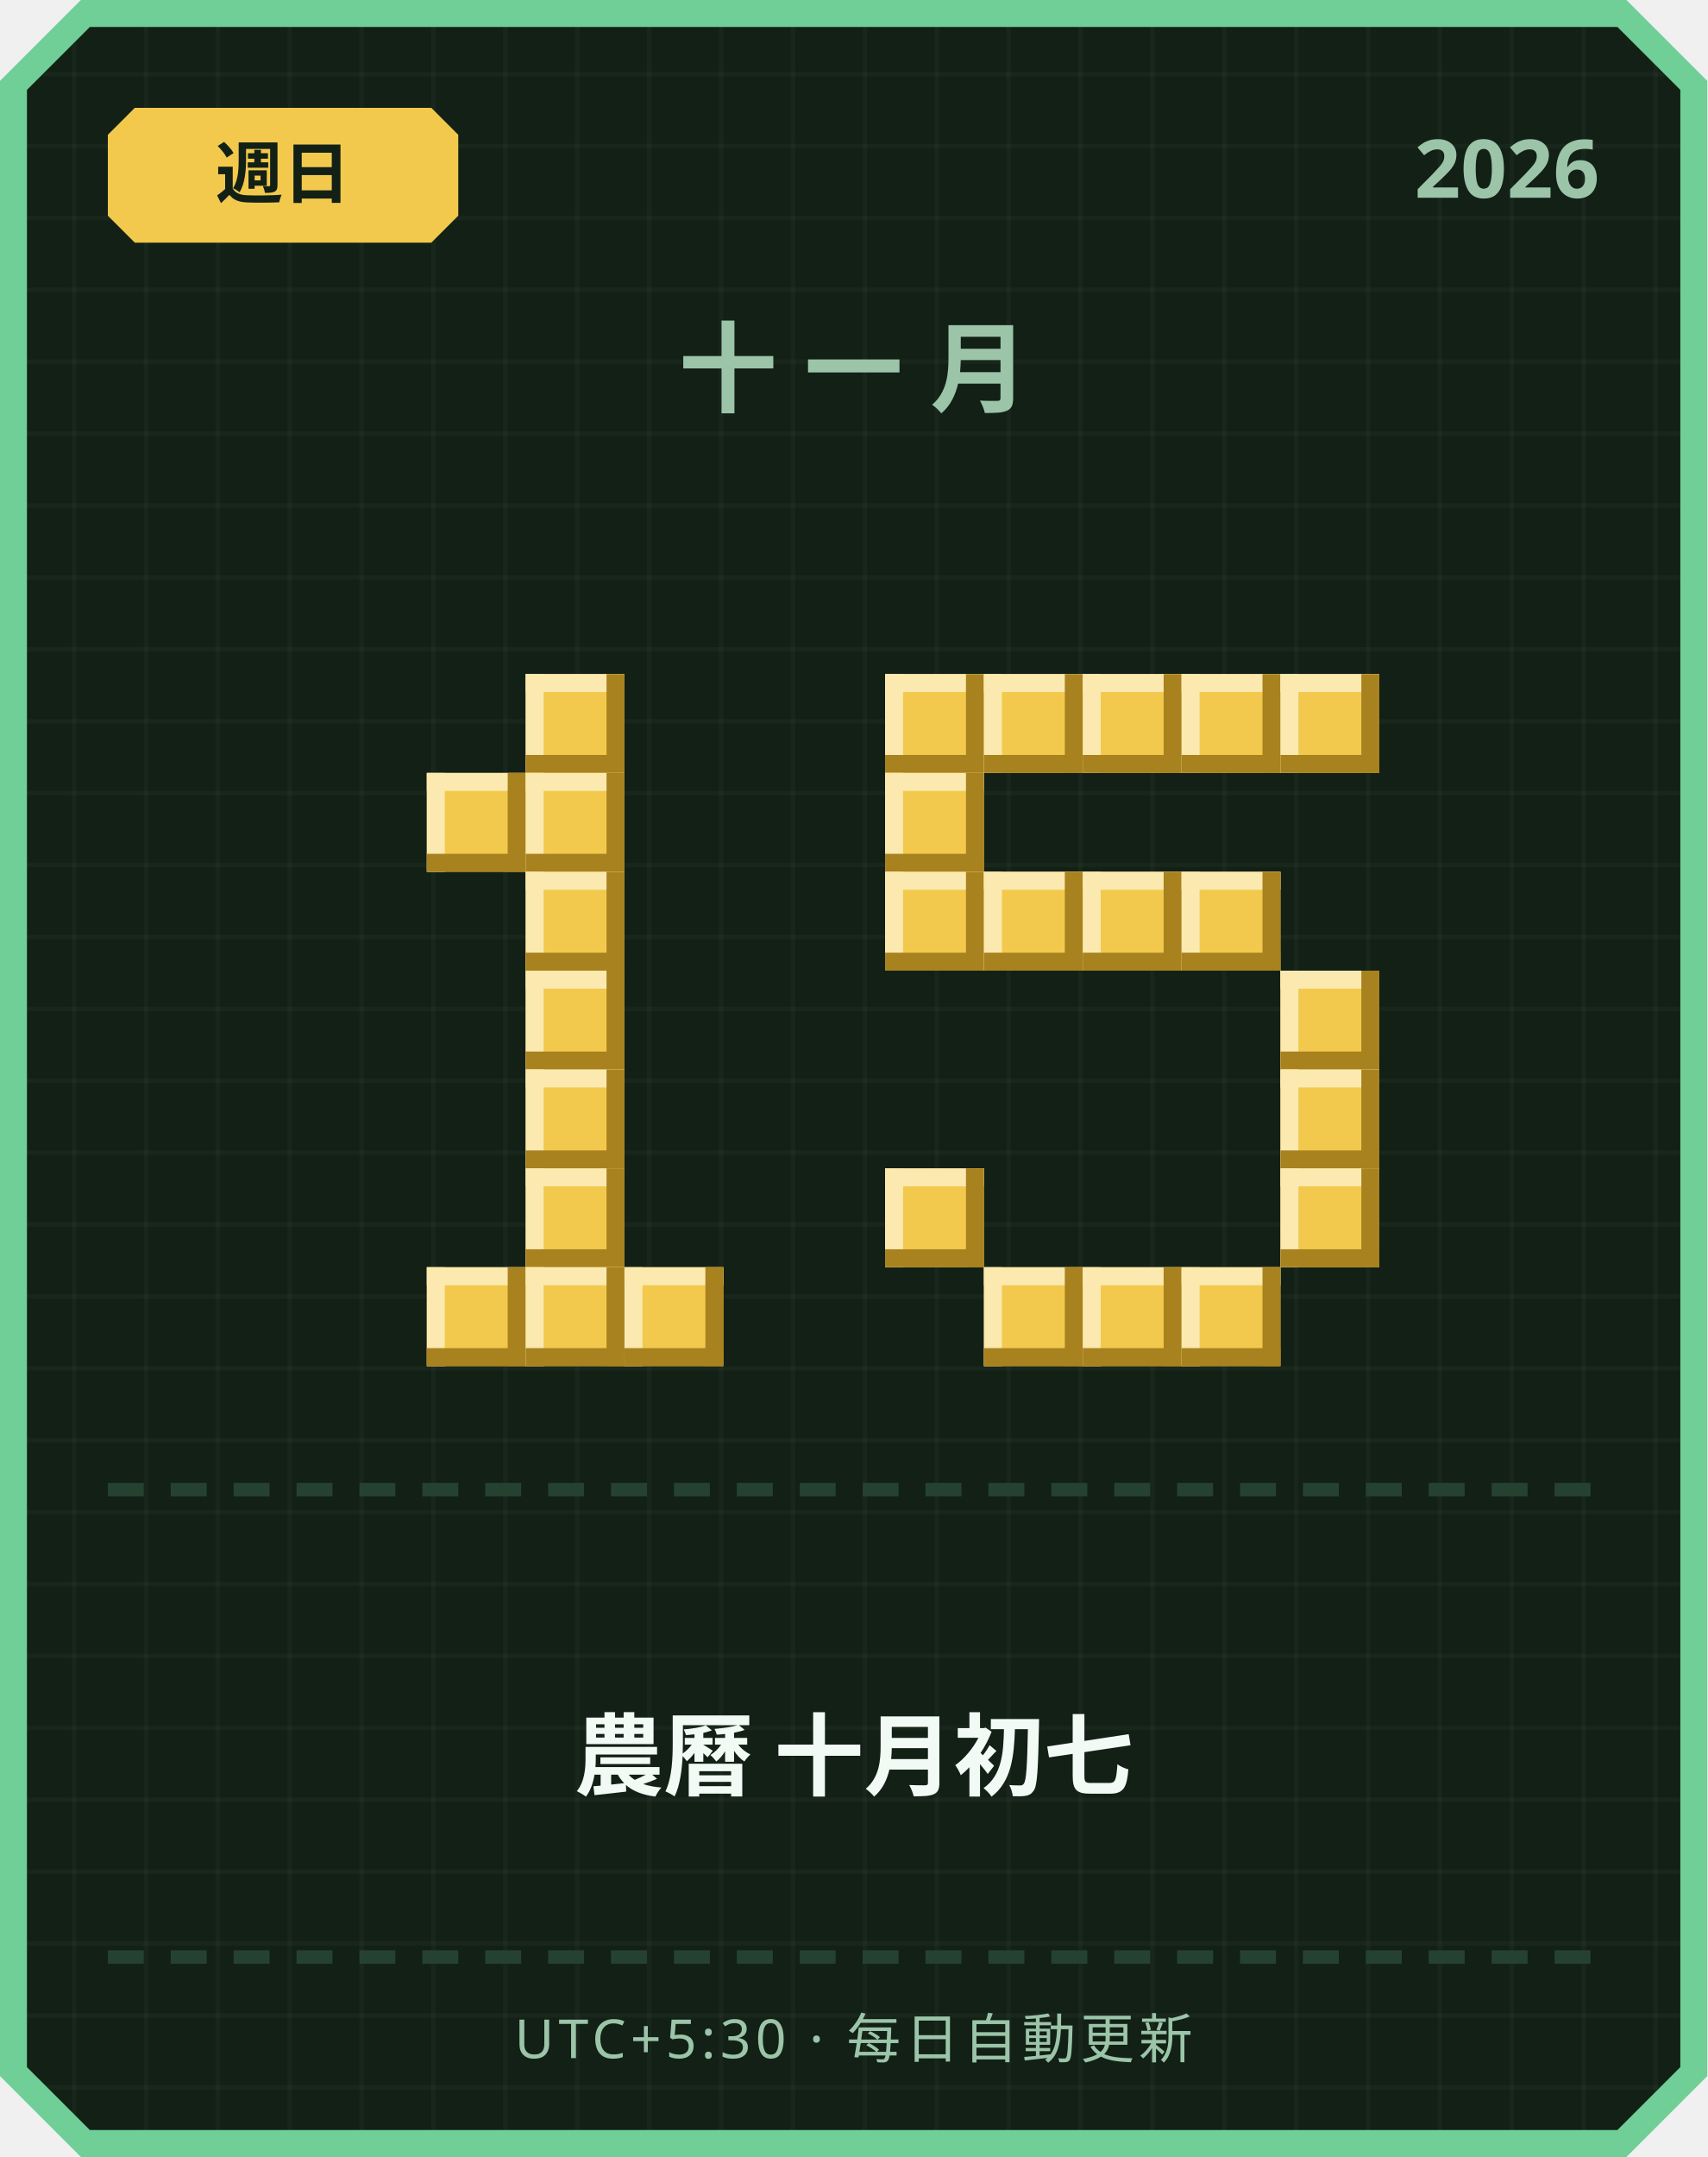
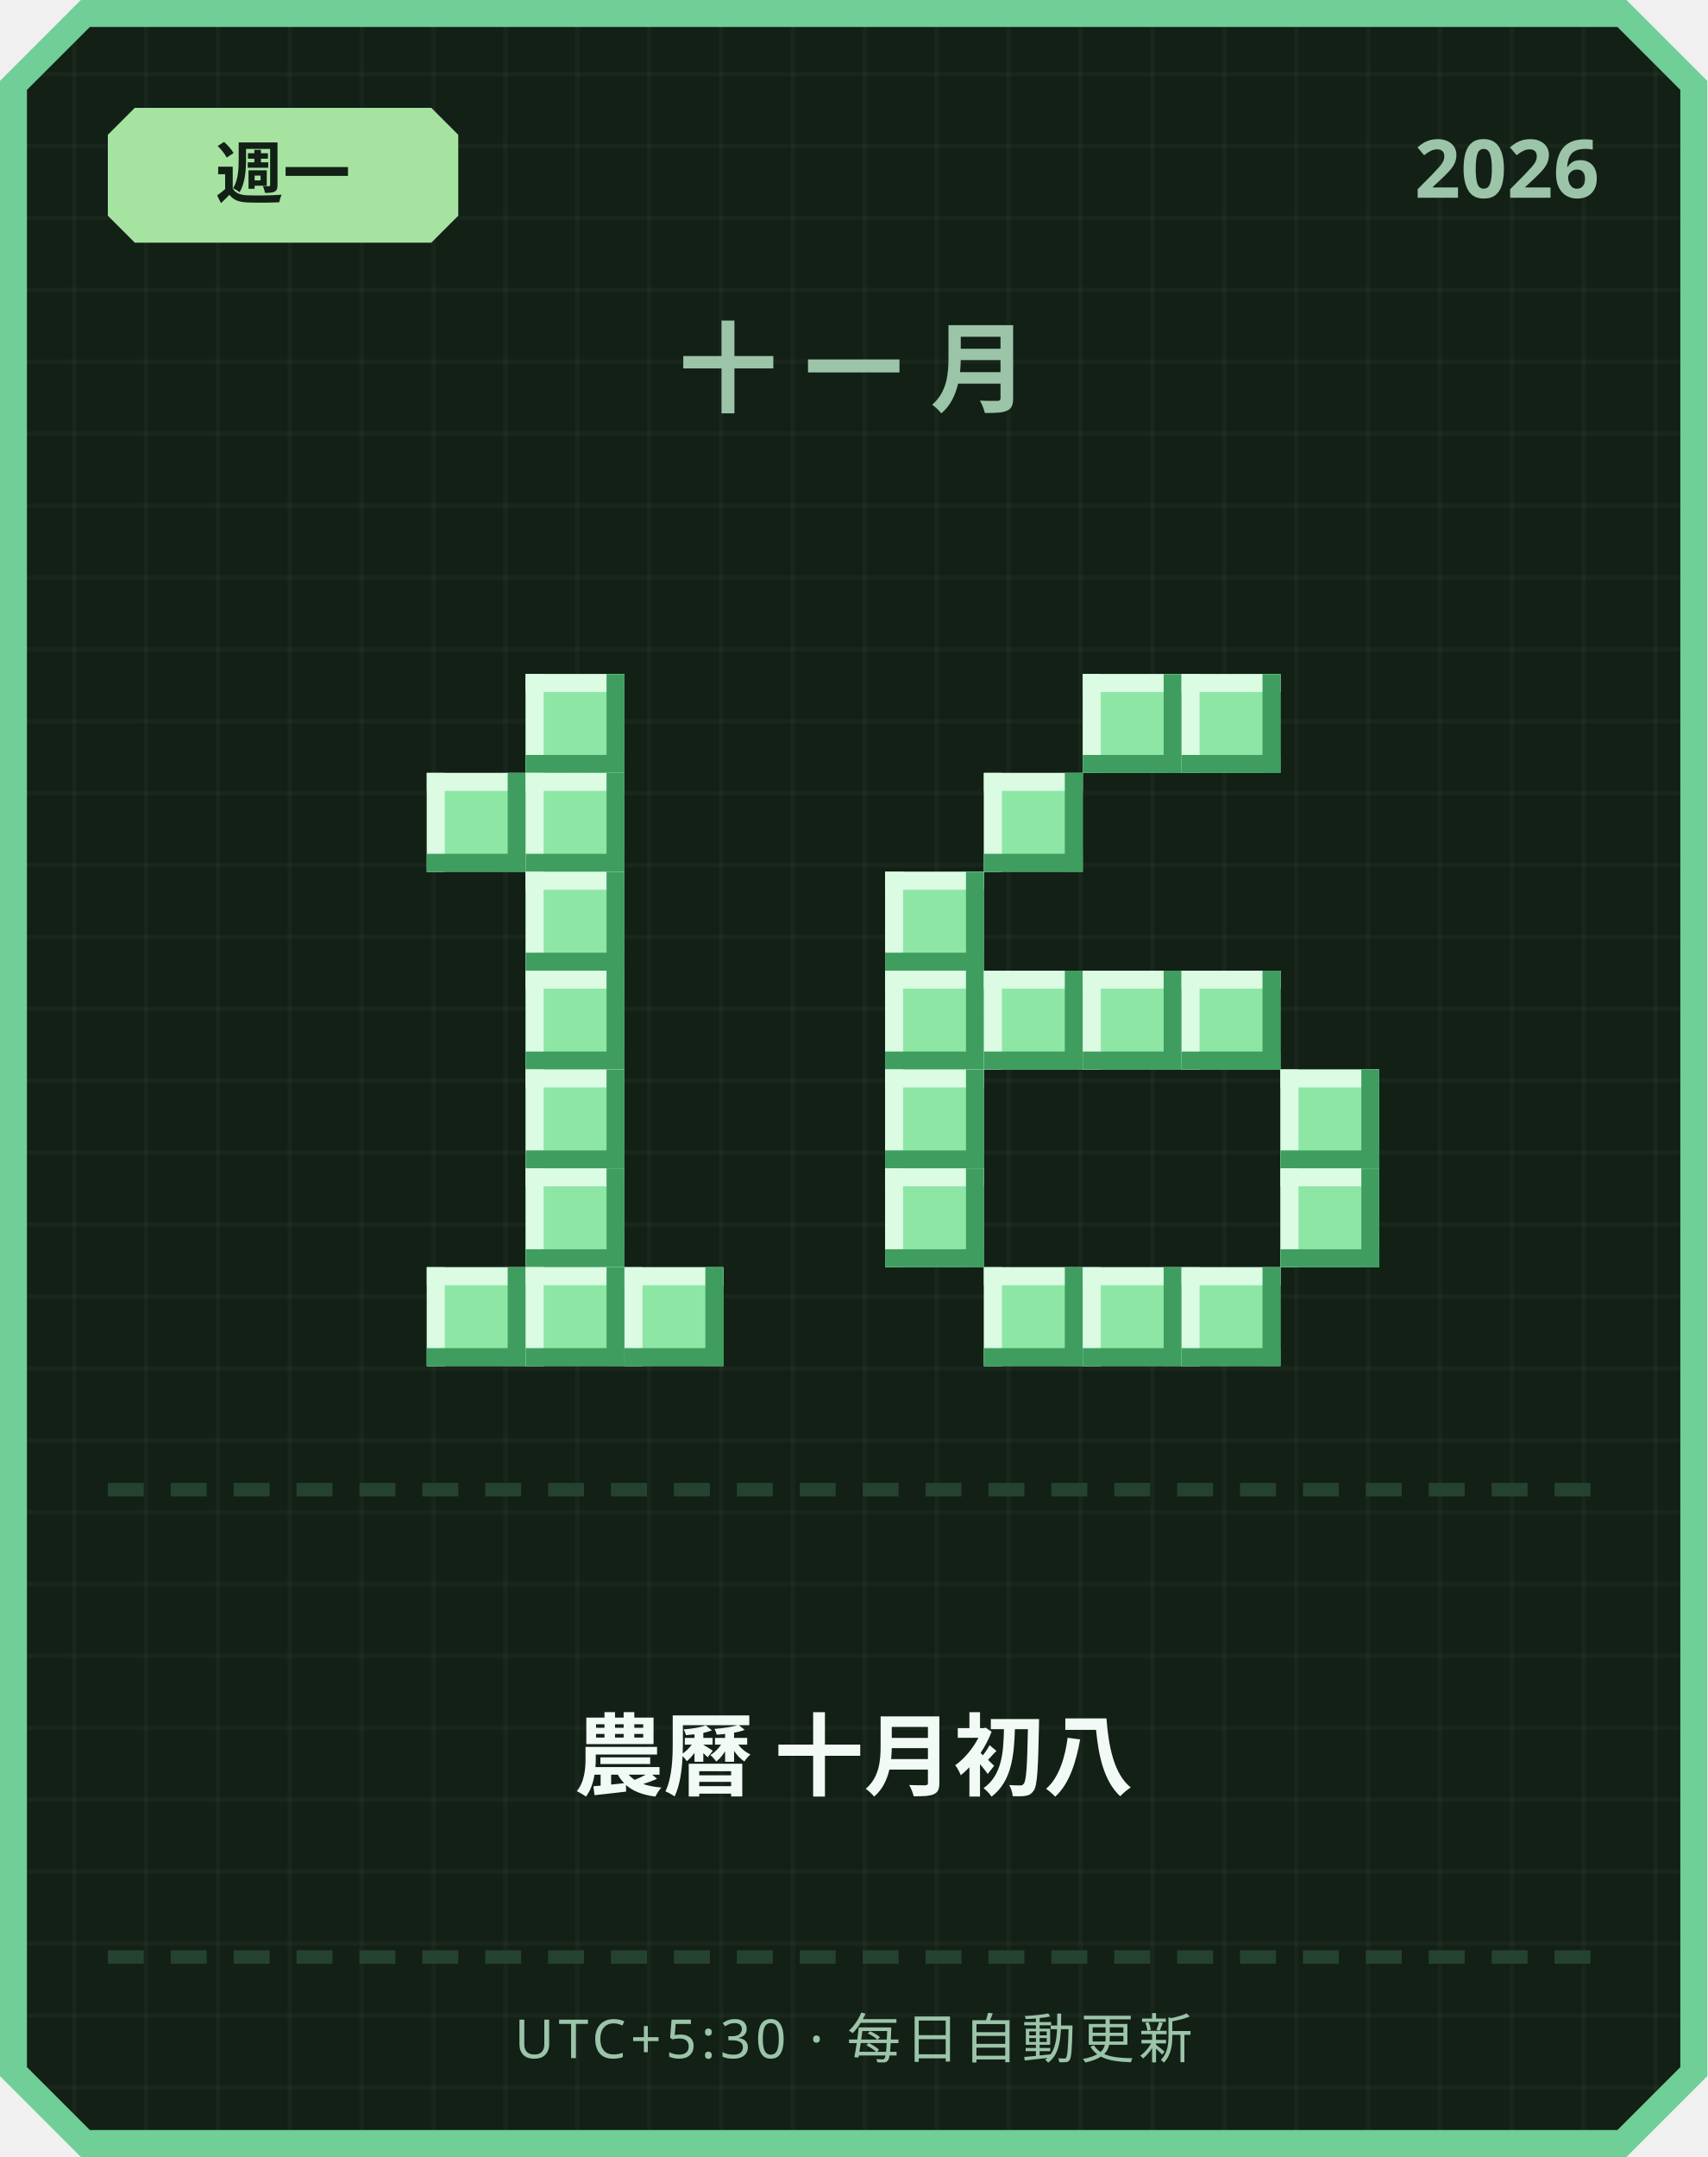
<svg xmlns="http://www.w3.org/2000/svg" width="380" height="480" viewBox="0 0 380 480">
  <defs>
    <pattern id="grid" width="16" height="16" patternUnits="userSpaceOnUse">
      <rect width="16" height="16" fill="#122016" />
      <rect width="1" height="16" fill="#ffffff" opacity="0.03" />
      <rect width="16" height="1" fill="#ffffff" opacity="0.03" />
    </pattern>
  </defs>
  <path d="M 18,0 L 362,0 L 380,18 L 380,462 L 362,480 L 18,480 L 0,462 L 0,18 Z" fill="#6fcf97" />
  <path d="M 20,6 L 360,6 L 374,20 L 374,460 L 360,474 L 20,474 L 6,460 L 6,20 Z" fill="url(#grid)" />
-   <path d="M 30,24 L 96,24 L 102,30 L 102,48 L 96,54 L 30,54 L 24,48 L 24,30 Z" fill="#f2c94c" />
-   <text x="63" y="44" text-anchor="middle" font-family="'Segoe UI', sans-serif" font-size="15" font-weight="700" fill="#122016">週日</text>
+   <path d="M 30,24 L 96,24 L 102,30 L 102,48 L 96,54 L 30,54 L 24,48 L 24,30 Z" fill="#a6e3a1" />
+   <text x="63" y="44" text-anchor="middle" font-family="'Segoe UI', sans-serif" font-size="15" font-weight="700" fill="#122016">週一</text>
  <text x="356" y="44" text-anchor="end" font-family="'Segoe UI', sans-serif" font-size="18" font-weight="700" fill="#9bc4a8">2026</text>
  <text x="190" y="90" text-anchor="middle" font-family="'Segoe UI', sans-serif" font-size="22" font-weight="700" letter-spacing="6" fill="#9bc4a8">十一月</text>
-   <rect x="117" y="150" width="22" height="22" fill="#f2c94c" />
-   <rect x="117" y="150" width="22" height="4" fill="#fbe9b0" />
-   <rect x="117" y="150" width="4" height="22" fill="#fbe9b0" />
-   <rect x="117" y="168" width="22" height="4" fill="#a8821f" />
-   <rect x="135" y="150" width="4" height="22" fill="#a8821f" />
-   <rect x="95" y="172" width="22" height="22" fill="#f2c94c" />
-   <rect x="95" y="172" width="22" height="4" fill="#fbe9b0" />
-   <rect x="95" y="172" width="4" height="22" fill="#fbe9b0" />
-   <rect x="95" y="190" width="22" height="4" fill="#a8821f" />
-   <rect x="113" y="172" width="4" height="22" fill="#a8821f" />
-   <rect x="117" y="172" width="22" height="22" fill="#f2c94c" />
-   <rect x="117" y="172" width="22" height="4" fill="#fbe9b0" />
-   <rect x="117" y="172" width="4" height="22" fill="#fbe9b0" />
-   <rect x="117" y="190" width="22" height="4" fill="#a8821f" />
-   <rect x="135" y="172" width="4" height="22" fill="#a8821f" />
-   <rect x="117" y="194" width="22" height="22" fill="#f2c94c" />
-   <rect x="117" y="194" width="22" height="4" fill="#fbe9b0" />
-   <rect x="117" y="194" width="4" height="22" fill="#fbe9b0" />
-   <rect x="117" y="212" width="22" height="4" fill="#a8821f" />
-   <rect x="135" y="194" width="4" height="22" fill="#a8821f" />
-   <rect x="117" y="216" width="22" height="22" fill="#f2c94c" />
-   <rect x="117" y="216" width="22" height="4" fill="#fbe9b0" />
-   <rect x="117" y="216" width="4" height="22" fill="#fbe9b0" />
-   <rect x="117" y="234" width="22" height="4" fill="#a8821f" />
-   <rect x="135" y="216" width="4" height="22" fill="#a8821f" />
-   <rect x="117" y="238" width="22" height="22" fill="#f2c94c" />
-   <rect x="117" y="238" width="22" height="4" fill="#fbe9b0" />
-   <rect x="117" y="238" width="4" height="22" fill="#fbe9b0" />
-   <rect x="117" y="256" width="22" height="4" fill="#a8821f" />
-   <rect x="135" y="238" width="4" height="22" fill="#a8821f" />
-   <rect x="117" y="260" width="22" height="22" fill="#f2c94c" />
-   <rect x="117" y="260" width="22" height="4" fill="#fbe9b0" />
-   <rect x="117" y="260" width="4" height="22" fill="#fbe9b0" />
-   <rect x="117" y="278" width="22" height="4" fill="#a8821f" />
-   <rect x="135" y="260" width="4" height="22" fill="#a8821f" />
-   <rect x="95" y="282" width="22" height="22" fill="#f2c94c" />
-   <rect x="95" y="282" width="22" height="4" fill="#fbe9b0" />
-   <rect x="95" y="282" width="4" height="22" fill="#fbe9b0" />
-   <rect x="95" y="300" width="22" height="4" fill="#a8821f" />
-   <rect x="113" y="282" width="4" height="22" fill="#a8821f" />
-   <rect x="117" y="282" width="22" height="22" fill="#f2c94c" />
-   <rect x="117" y="282" width="22" height="4" fill="#fbe9b0" />
-   <rect x="117" y="282" width="4" height="22" fill="#fbe9b0" />
-   <rect x="117" y="300" width="22" height="4" fill="#a8821f" />
-   <rect x="135" y="282" width="4" height="22" fill="#a8821f" />
-   <rect x="139" y="282" width="22" height="22" fill="#f2c94c" />
-   <rect x="139" y="282" width="22" height="4" fill="#fbe9b0" />
-   <rect x="139" y="282" width="4" height="22" fill="#fbe9b0" />
-   <rect x="139" y="300" width="22" height="4" fill="#a8821f" />
-   <rect x="157" y="282" width="4" height="22" fill="#a8821f" />
-   <rect x="197" y="150" width="22" height="22" fill="#f2c94c" />
-   <rect x="197" y="150" width="22" height="4" fill="#fbe9b0" />
-   <rect x="197" y="150" width="4" height="22" fill="#fbe9b0" />
-   <rect x="197" y="168" width="22" height="4" fill="#a8821f" />
-   <rect x="215" y="150" width="4" height="22" fill="#a8821f" />
-   <rect x="219" y="150" width="22" height="22" fill="#f2c94c" />
-   <rect x="219" y="150" width="22" height="4" fill="#fbe9b0" />
-   <rect x="219" y="150" width="4" height="22" fill="#fbe9b0" />
-   <rect x="219" y="168" width="22" height="4" fill="#a8821f" />
-   <rect x="237" y="150" width="4" height="22" fill="#a8821f" />
-   <rect x="241" y="150" width="22" height="22" fill="#f2c94c" />
-   <rect x="241" y="150" width="22" height="4" fill="#fbe9b0" />
-   <rect x="241" y="150" width="4" height="22" fill="#fbe9b0" />
-   <rect x="241" y="168" width="22" height="4" fill="#a8821f" />
-   <rect x="259" y="150" width="4" height="22" fill="#a8821f" />
-   <rect x="263" y="150" width="22" height="22" fill="#f2c94c" />
-   <rect x="263" y="150" width="22" height="4" fill="#fbe9b0" />
-   <rect x="263" y="150" width="4" height="22" fill="#fbe9b0" />
-   <rect x="263" y="168" width="22" height="4" fill="#a8821f" />
-   <rect x="281" y="150" width="4" height="22" fill="#a8821f" />
-   <rect x="285" y="150" width="22" height="22" fill="#f2c94c" />
-   <rect x="285" y="150" width="22" height="4" fill="#fbe9b0" />
-   <rect x="285" y="150" width="4" height="22" fill="#fbe9b0" />
-   <rect x="285" y="168" width="22" height="4" fill="#a8821f" />
-   <rect x="303" y="150" width="4" height="22" fill="#a8821f" />
-   <rect x="197" y="172" width="22" height="22" fill="#f2c94c" />
-   <rect x="197" y="172" width="22" height="4" fill="#fbe9b0" />
-   <rect x="197" y="172" width="4" height="22" fill="#fbe9b0" />
-   <rect x="197" y="190" width="22" height="4" fill="#a8821f" />
-   <rect x="215" y="172" width="4" height="22" fill="#a8821f" />
-   <rect x="197" y="194" width="22" height="22" fill="#f2c94c" />
-   <rect x="197" y="194" width="22" height="4" fill="#fbe9b0" />
-   <rect x="197" y="194" width="4" height="22" fill="#fbe9b0" />
-   <rect x="197" y="212" width="22" height="4" fill="#a8821f" />
-   <rect x="215" y="194" width="4" height="22" fill="#a8821f" />
-   <rect x="219" y="194" width="22" height="22" fill="#f2c94c" />
-   <rect x="219" y="194" width="22" height="4" fill="#fbe9b0" />
-   <rect x="219" y="194" width="4" height="22" fill="#fbe9b0" />
-   <rect x="219" y="212" width="22" height="4" fill="#a8821f" />
-   <rect x="237" y="194" width="4" height="22" fill="#a8821f" />
-   <rect x="241" y="194" width="22" height="22" fill="#f2c94c" />
-   <rect x="241" y="194" width="22" height="4" fill="#fbe9b0" />
-   <rect x="241" y="194" width="4" height="22" fill="#fbe9b0" />
-   <rect x="241" y="212" width="22" height="4" fill="#a8821f" />
-   <rect x="259" y="194" width="4" height="22" fill="#a8821f" />
-   <rect x="263" y="194" width="22" height="22" fill="#f2c94c" />
-   <rect x="263" y="194" width="22" height="4" fill="#fbe9b0" />
-   <rect x="263" y="194" width="4" height="22" fill="#fbe9b0" />
-   <rect x="263" y="212" width="22" height="4" fill="#a8821f" />
-   <rect x="281" y="194" width="4" height="22" fill="#a8821f" />
-   <rect x="285" y="216" width="22" height="22" fill="#f2c94c" />
-   <rect x="285" y="216" width="22" height="4" fill="#fbe9b0" />
-   <rect x="285" y="216" width="4" height="22" fill="#fbe9b0" />
-   <rect x="285" y="234" width="22" height="4" fill="#a8821f" />
-   <rect x="303" y="216" width="4" height="22" fill="#a8821f" />
-   <rect x="285" y="238" width="22" height="22" fill="#f2c94c" />
-   <rect x="285" y="238" width="22" height="4" fill="#fbe9b0" />
-   <rect x="285" y="238" width="4" height="22" fill="#fbe9b0" />
-   <rect x="285" y="256" width="22" height="4" fill="#a8821f" />
-   <rect x="303" y="238" width="4" height="22" fill="#a8821f" />
-   <rect x="197" y="260" width="22" height="22" fill="#f2c94c" />
-   <rect x="197" y="260" width="22" height="4" fill="#fbe9b0" />
-   <rect x="197" y="260" width="4" height="22" fill="#fbe9b0" />
-   <rect x="197" y="278" width="22" height="4" fill="#a8821f" />
-   <rect x="215" y="260" width="4" height="22" fill="#a8821f" />
-   <rect x="285" y="260" width="22" height="22" fill="#f2c94c" />
-   <rect x="285" y="260" width="22" height="4" fill="#fbe9b0" />
-   <rect x="285" y="260" width="4" height="22" fill="#fbe9b0" />
-   <rect x="285" y="278" width="22" height="4" fill="#a8821f" />
-   <rect x="303" y="260" width="4" height="22" fill="#a8821f" />
-   <rect x="219" y="282" width="22" height="22" fill="#f2c94c" />
-   <rect x="219" y="282" width="22" height="4" fill="#fbe9b0" />
-   <rect x="219" y="282" width="4" height="22" fill="#fbe9b0" />
-   <rect x="219" y="300" width="22" height="4" fill="#a8821f" />
-   <rect x="237" y="282" width="4" height="22" fill="#a8821f" />
-   <rect x="241" y="282" width="22" height="22" fill="#f2c94c" />
-   <rect x="241" y="282" width="22" height="4" fill="#fbe9b0" />
-   <rect x="241" y="282" width="4" height="22" fill="#fbe9b0" />
-   <rect x="241" y="300" width="22" height="4" fill="#a8821f" />
-   <rect x="259" y="282" width="4" height="22" fill="#a8821f" />
-   <rect x="263" y="282" width="22" height="22" fill="#f2c94c" />
-   <rect x="263" y="282" width="22" height="4" fill="#fbe9b0" />
-   <rect x="263" y="282" width="4" height="22" fill="#fbe9b0" />
-   <rect x="263" y="300" width="22" height="4" fill="#a8821f" />
-   <rect x="281" y="282" width="4" height="22" fill="#a8821f" />
+   <rect x="117" y="150" width="22" height="22" fill="#8ee6a5" />
+   <rect x="117" y="150" width="22" height="4" fill="#dbfbe3" />
+   <rect x="117" y="150" width="4" height="22" fill="#dbfbe3" />
+   <rect x="117" y="168" width="22" height="4" fill="#3f9e5f" />
+   <rect x="135" y="150" width="4" height="22" fill="#3f9e5f" />
+   <rect x="95" y="172" width="22" height="22" fill="#8ee6a5" />
+   <rect x="95" y="172" width="22" height="4" fill="#dbfbe3" />
+   <rect x="95" y="172" width="4" height="22" fill="#dbfbe3" />
+   <rect x="95" y="190" width="22" height="4" fill="#3f9e5f" />
+   <rect x="113" y="172" width="4" height="22" fill="#3f9e5f" />
+   <rect x="117" y="172" width="22" height="22" fill="#8ee6a5" />
+   <rect x="117" y="172" width="22" height="4" fill="#dbfbe3" />
+   <rect x="117" y="172" width="4" height="22" fill="#dbfbe3" />
+   <rect x="117" y="190" width="22" height="4" fill="#3f9e5f" />
+   <rect x="135" y="172" width="4" height="22" fill="#3f9e5f" />
+   <rect x="117" y="194" width="22" height="22" fill="#8ee6a5" />
+   <rect x="117" y="194" width="22" height="4" fill="#dbfbe3" />
+   <rect x="117" y="194" width="4" height="22" fill="#dbfbe3" />
+   <rect x="117" y="212" width="22" height="4" fill="#3f9e5f" />
+   <rect x="135" y="194" width="4" height="22" fill="#3f9e5f" />
+   <rect x="117" y="216" width="22" height="22" fill="#8ee6a5" />
+   <rect x="117" y="216" width="22" height="4" fill="#dbfbe3" />
+   <rect x="117" y="216" width="4" height="22" fill="#dbfbe3" />
+   <rect x="117" y="234" width="22" height="4" fill="#3f9e5f" />
+   <rect x="135" y="216" width="4" height="22" fill="#3f9e5f" />
+   <rect x="117" y="238" width="22" height="22" fill="#8ee6a5" />
+   <rect x="117" y="238" width="22" height="4" fill="#dbfbe3" />
+   <rect x="117" y="238" width="4" height="22" fill="#dbfbe3" />
+   <rect x="117" y="256" width="22" height="4" fill="#3f9e5f" />
+   <rect x="135" y="238" width="4" height="22" fill="#3f9e5f" />
+   <rect x="117" y="260" width="22" height="22" fill="#8ee6a5" />
+   <rect x="117" y="260" width="22" height="4" fill="#dbfbe3" />
+   <rect x="117" y="260" width="4" height="22" fill="#dbfbe3" />
+   <rect x="117" y="278" width="22" height="4" fill="#3f9e5f" />
+   <rect x="135" y="260" width="4" height="22" fill="#3f9e5f" />
+   <rect x="95" y="282" width="22" height="22" fill="#8ee6a5" />
+   <rect x="95" y="282" width="22" height="4" fill="#dbfbe3" />
+   <rect x="95" y="282" width="4" height="22" fill="#dbfbe3" />
+   <rect x="95" y="300" width="22" height="4" fill="#3f9e5f" />
+   <rect x="113" y="282" width="4" height="22" fill="#3f9e5f" />
+   <rect x="117" y="282" width="22" height="22" fill="#8ee6a5" />
+   <rect x="117" y="282" width="22" height="4" fill="#dbfbe3" />
+   <rect x="117" y="282" width="4" height="22" fill="#dbfbe3" />
+   <rect x="117" y="300" width="22" height="4" fill="#3f9e5f" />
+   <rect x="135" y="282" width="4" height="22" fill="#3f9e5f" />
+   <rect x="139" y="282" width="22" height="22" fill="#8ee6a5" />
+   <rect x="139" y="282" width="22" height="4" fill="#dbfbe3" />
+   <rect x="139" y="282" width="4" height="22" fill="#dbfbe3" />
+   <rect x="139" y="300" width="22" height="4" fill="#3f9e5f" />
+   <rect x="157" y="282" width="4" height="22" fill="#3f9e5f" />
+   <rect x="241" y="150" width="22" height="22" fill="#8ee6a5" />
+   <rect x="241" y="150" width="22" height="4" fill="#dbfbe3" />
+   <rect x="241" y="150" width="4" height="22" fill="#dbfbe3" />
+   <rect x="241" y="168" width="22" height="4" fill="#3f9e5f" />
+   <rect x="259" y="150" width="4" height="22" fill="#3f9e5f" />
+   <rect x="263" y="150" width="22" height="22" fill="#8ee6a5" />
+   <rect x="263" y="150" width="22" height="4" fill="#dbfbe3" />
+   <rect x="263" y="150" width="4" height="22" fill="#dbfbe3" />
+   <rect x="263" y="168" width="22" height="4" fill="#3f9e5f" />
+   <rect x="281" y="150" width="4" height="22" fill="#3f9e5f" />
+   <rect x="219" y="172" width="22" height="22" fill="#8ee6a5" />
+   <rect x="219" y="172" width="22" height="4" fill="#dbfbe3" />
+   <rect x="219" y="172" width="4" height="22" fill="#dbfbe3" />
+   <rect x="219" y="190" width="22" height="4" fill="#3f9e5f" />
+   <rect x="237" y="172" width="4" height="22" fill="#3f9e5f" />
+   <rect x="197" y="194" width="22" height="22" fill="#8ee6a5" />
+   <rect x="197" y="194" width="22" height="4" fill="#dbfbe3" />
+   <rect x="197" y="194" width="4" height="22" fill="#dbfbe3" />
+   <rect x="197" y="212" width="22" height="4" fill="#3f9e5f" />
+   <rect x="215" y="194" width="4" height="22" fill="#3f9e5f" />
+   <rect x="197" y="216" width="22" height="22" fill="#8ee6a5" />
+   <rect x="197" y="216" width="22" height="4" fill="#dbfbe3" />
+   <rect x="197" y="216" width="4" height="22" fill="#dbfbe3" />
+   <rect x="197" y="234" width="22" height="4" fill="#3f9e5f" />
+   <rect x="215" y="216" width="4" height="22" fill="#3f9e5f" />
+   <rect x="219" y="216" width="22" height="22" fill="#8ee6a5" />
+   <rect x="219" y="216" width="22" height="4" fill="#dbfbe3" />
+   <rect x="219" y="216" width="4" height="22" fill="#dbfbe3" />
+   <rect x="219" y="234" width="22" height="4" fill="#3f9e5f" />
+   <rect x="237" y="216" width="4" height="22" fill="#3f9e5f" />
+   <rect x="241" y="216" width="22" height="22" fill="#8ee6a5" />
+   <rect x="241" y="216" width="22" height="4" fill="#dbfbe3" />
+   <rect x="241" y="216" width="4" height="22" fill="#dbfbe3" />
+   <rect x="241" y="234" width="22" height="4" fill="#3f9e5f" />
+   <rect x="259" y="216" width="4" height="22" fill="#3f9e5f" />
+   <rect x="263" y="216" width="22" height="22" fill="#8ee6a5" />
+   <rect x="263" y="216" width="22" height="4" fill="#dbfbe3" />
+   <rect x="263" y="216" width="4" height="22" fill="#dbfbe3" />
+   <rect x="263" y="234" width="22" height="4" fill="#3f9e5f" />
+   <rect x="281" y="216" width="4" height="22" fill="#3f9e5f" />
+   <rect x="197" y="238" width="22" height="22" fill="#8ee6a5" />
+   <rect x="197" y="238" width="22" height="4" fill="#dbfbe3" />
+   <rect x="197" y="238" width="4" height="22" fill="#dbfbe3" />
+   <rect x="197" y="256" width="22" height="4" fill="#3f9e5f" />
+   <rect x="215" y="238" width="4" height="22" fill="#3f9e5f" />
+   <rect x="285" y="238" width="22" height="22" fill="#8ee6a5" />
+   <rect x="285" y="238" width="22" height="4" fill="#dbfbe3" />
+   <rect x="285" y="238" width="4" height="22" fill="#dbfbe3" />
+   <rect x="285" y="256" width="22" height="4" fill="#3f9e5f" />
+   <rect x="303" y="238" width="4" height="22" fill="#3f9e5f" />
+   <rect x="197" y="260" width="22" height="22" fill="#8ee6a5" />
+   <rect x="197" y="260" width="22" height="4" fill="#dbfbe3" />
+   <rect x="197" y="260" width="4" height="22" fill="#dbfbe3" />
+   <rect x="197" y="278" width="22" height="4" fill="#3f9e5f" />
+   <rect x="215" y="260" width="4" height="22" fill="#3f9e5f" />
+   <rect x="285" y="260" width="22" height="22" fill="#8ee6a5" />
+   <rect x="285" y="260" width="22" height="4" fill="#dbfbe3" />
+   <rect x="285" y="260" width="4" height="22" fill="#dbfbe3" />
+   <rect x="285" y="278" width="22" height="4" fill="#3f9e5f" />
+   <rect x="303" y="260" width="4" height="22" fill="#3f9e5f" />
+   <rect x="219" y="282" width="22" height="22" fill="#8ee6a5" />
+   <rect x="219" y="282" width="22" height="4" fill="#dbfbe3" />
+   <rect x="219" y="282" width="4" height="22" fill="#dbfbe3" />
+   <rect x="219" y="300" width="22" height="4" fill="#3f9e5f" />
+   <rect x="237" y="282" width="4" height="22" fill="#3f9e5f" />
+   <rect x="241" y="282" width="22" height="22" fill="#8ee6a5" />
+   <rect x="241" y="282" width="22" height="4" fill="#dbfbe3" />
+   <rect x="241" y="282" width="4" height="22" fill="#dbfbe3" />
+   <rect x="241" y="300" width="22" height="4" fill="#3f9e5f" />
+   <rect x="259" y="282" width="4" height="22" fill="#3f9e5f" />
+   <rect x="263" y="282" width="22" height="22" fill="#8ee6a5" />
+   <rect x="263" y="282" width="22" height="4" fill="#dbfbe3" />
+   <rect x="263" y="282" width="4" height="22" fill="#dbfbe3" />
+   <rect x="263" y="300" width="22" height="4" fill="#3f9e5f" />
+   <rect x="281" y="282" width="4" height="22" fill="#3f9e5f" />
  <rect x="24" y="330" width="8" height="3" fill="#254230" />
  <rect x="38" y="330" width="8" height="3" fill="#254230" />
  <rect x="52" y="330" width="8" height="3" fill="#254230" />
  <rect x="66" y="330" width="8" height="3" fill="#254230" />
  <rect x="80" y="330" width="8" height="3" fill="#254230" />
  <rect x="94" y="330" width="8" height="3" fill="#254230" />
  <rect x="108" y="330" width="8" height="3" fill="#254230" />
  <rect x="122" y="330" width="8" height="3" fill="#254230" />
  <rect x="136" y="330" width="8" height="3" fill="#254230" />
  <rect x="150" y="330" width="8" height="3" fill="#254230" />
  <rect x="164" y="330" width="8" height="3" fill="#254230" />
  <rect x="178" y="330" width="8" height="3" fill="#254230" />
  <rect x="192" y="330" width="8" height="3" fill="#254230" />
  <rect x="206" y="330" width="8" height="3" fill="#254230" />
  <rect x="220" y="330" width="8" height="3" fill="#254230" />
  <rect x="234" y="330" width="8" height="3" fill="#254230" />
  <rect x="248" y="330" width="8" height="3" fill="#254230" />
  <rect x="262" y="330" width="8" height="3" fill="#254230" />
  <rect x="276" y="330" width="8" height="3" fill="#254230" />
  <rect x="290" y="330" width="8" height="3" fill="#254230" />
  <rect x="304" y="330" width="8" height="3" fill="#254230" />
  <rect x="318" y="330" width="8" height="3" fill="#254230" />
  <rect x="332" y="330" width="8" height="3" fill="#254230" />
  <rect x="346" y="330" width="8" height="3" fill="#254230" />
-   <text x="190" y="398" text-anchor="middle" font-family="'Segoe UI', 'Microsoft JhengHei', sans-serif" font-size="20" font-weight="700" fill="#f1faf4">農曆 十月初七</text>
+   <text x="190" y="398" text-anchor="middle" font-family="'Segoe UI', 'Microsoft JhengHei', sans-serif" font-size="20" font-weight="700" fill="#f1faf4">農曆 十月初八</text>
  <rect x="24" y="434" width="8" height="3" fill="#254230" />
  <rect x="38" y="434" width="8" height="3" fill="#254230" />
  <rect x="52" y="434" width="8" height="3" fill="#254230" />
  <rect x="66" y="434" width="8" height="3" fill="#254230" />
  <rect x="80" y="434" width="8" height="3" fill="#254230" />
  <rect x="94" y="434" width="8" height="3" fill="#254230" />
  <rect x="108" y="434" width="8" height="3" fill="#254230" />
  <rect x="122" y="434" width="8" height="3" fill="#254230" />
  <rect x="136" y="434" width="8" height="3" fill="#254230" />
  <rect x="150" y="434" width="8" height="3" fill="#254230" />
  <rect x="164" y="434" width="8" height="3" fill="#254230" />
  <rect x="178" y="434" width="8" height="3" fill="#254230" />
  <rect x="192" y="434" width="8" height="3" fill="#254230" />
  <rect x="206" y="434" width="8" height="3" fill="#254230" />
  <rect x="220" y="434" width="8" height="3" fill="#254230" />
  <rect x="234" y="434" width="8" height="3" fill="#254230" />
  <rect x="248" y="434" width="8" height="3" fill="#254230" />
  <rect x="262" y="434" width="8" height="3" fill="#254230" />
  <rect x="276" y="434" width="8" height="3" fill="#254230" />
  <rect x="290" y="434" width="8" height="3" fill="#254230" />
  <rect x="304" y="434" width="8" height="3" fill="#254230" />
  <rect x="318" y="434" width="8" height="3" fill="#254230" />
  <rect x="332" y="434" width="8" height="3" fill="#254230" />
  <rect x="346" y="434" width="8" height="3" fill="#254230" />
  <text x="190" y="458" text-anchor="middle" font-family="'Segoe UI', sans-serif" font-size="12" letter-spacing="1" fill="#9bc4a8">UTC+5:30 · 每日自動更新</text>
</svg>
